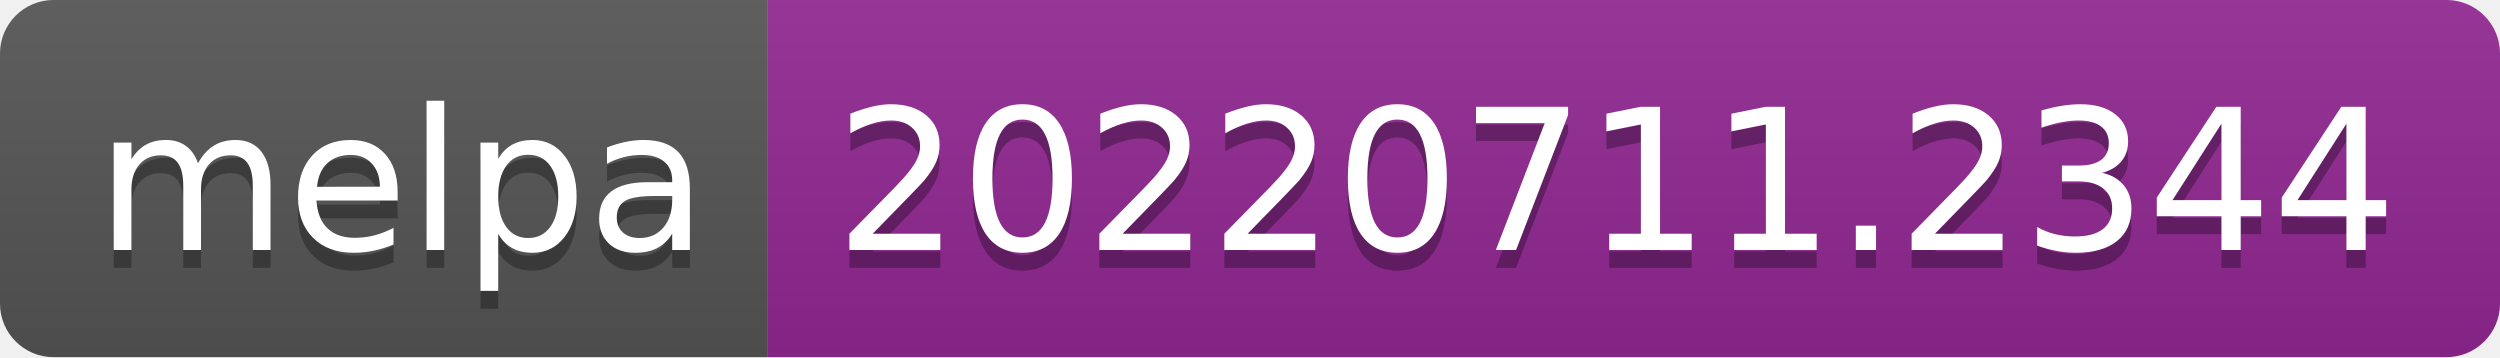
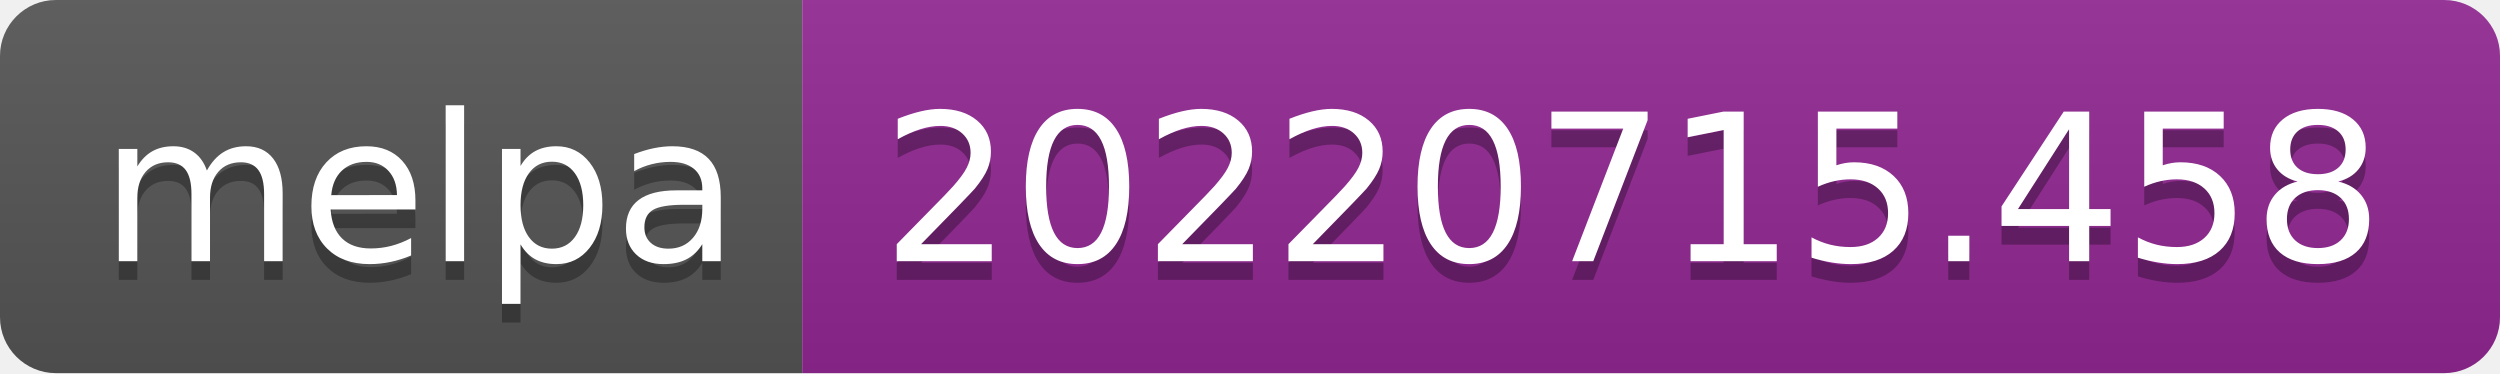
- <svg xmlns="http://www.w3.org/2000/svg" width="140" height="20" role="img" aria-label="melpa: 20220711.2344">
+ <svg xmlns="http://www.w3.org/2000/svg" width="134" height="20" role="img" aria-label="melpa: 20220715.458">
  <linearGradient id="s" x2="0" y2="100%">
    <stop offset="0" stop-color="#bbb" stop-opacity=".1" />
    <stop offset="1" stop-opacity=".1" />
  </linearGradient>
  <clipPath id="r">
-     <rect width="140" height="20" rx="3" fill="#fff" />
+     <rect width="134" height="20" rx="3" fill="#fff" />
  </clipPath>
  <g clip-path="url(#r)">
    <rect width="43" height="20" fill="#555" />
-     <rect x="43" width="97" height="20" fill="#922793" />
-     <rect width="140" height="20" fill="url(#s)" />
+     <rect x="43" width="91" height="20" fill="#922793" />
+     <rect width="134" height="20" fill="url(#s)" />
  </g>
  <g fill="#fff" text-anchor="middle" font-family="Verdana,Geneva,DejaVu Sans,sans-serif" text-rendering="geometricPrecision" font-size="110">
    <text aria-hidden="true" x="225" y="150" fill="#010101" fill-opacity=".3" transform="scale(.1)" textLength="330">melpa</text>
    <text x="225" y="140" transform="scale(.1)" fill="#fff" textLength="330">melpa</text>
-     <text aria-hidden="true" x="905" y="150" fill="#010101" fill-opacity=".3" transform="scale(.1)" textLength="870">20220711.2344</text>
-     <text x="905" y="140" transform="scale(.1)" fill="#fff" textLength="870">20220711.2344</text>
+     <text aria-hidden="true" x="875" y="150" fill="#010101" fill-opacity=".3" transform="scale(.1)" textLength="810">20220715.458</text>
+     <text x="875" y="140" transform="scale(.1)" fill="#fff" textLength="810">20220715.458</text>
  </g>
</svg>
